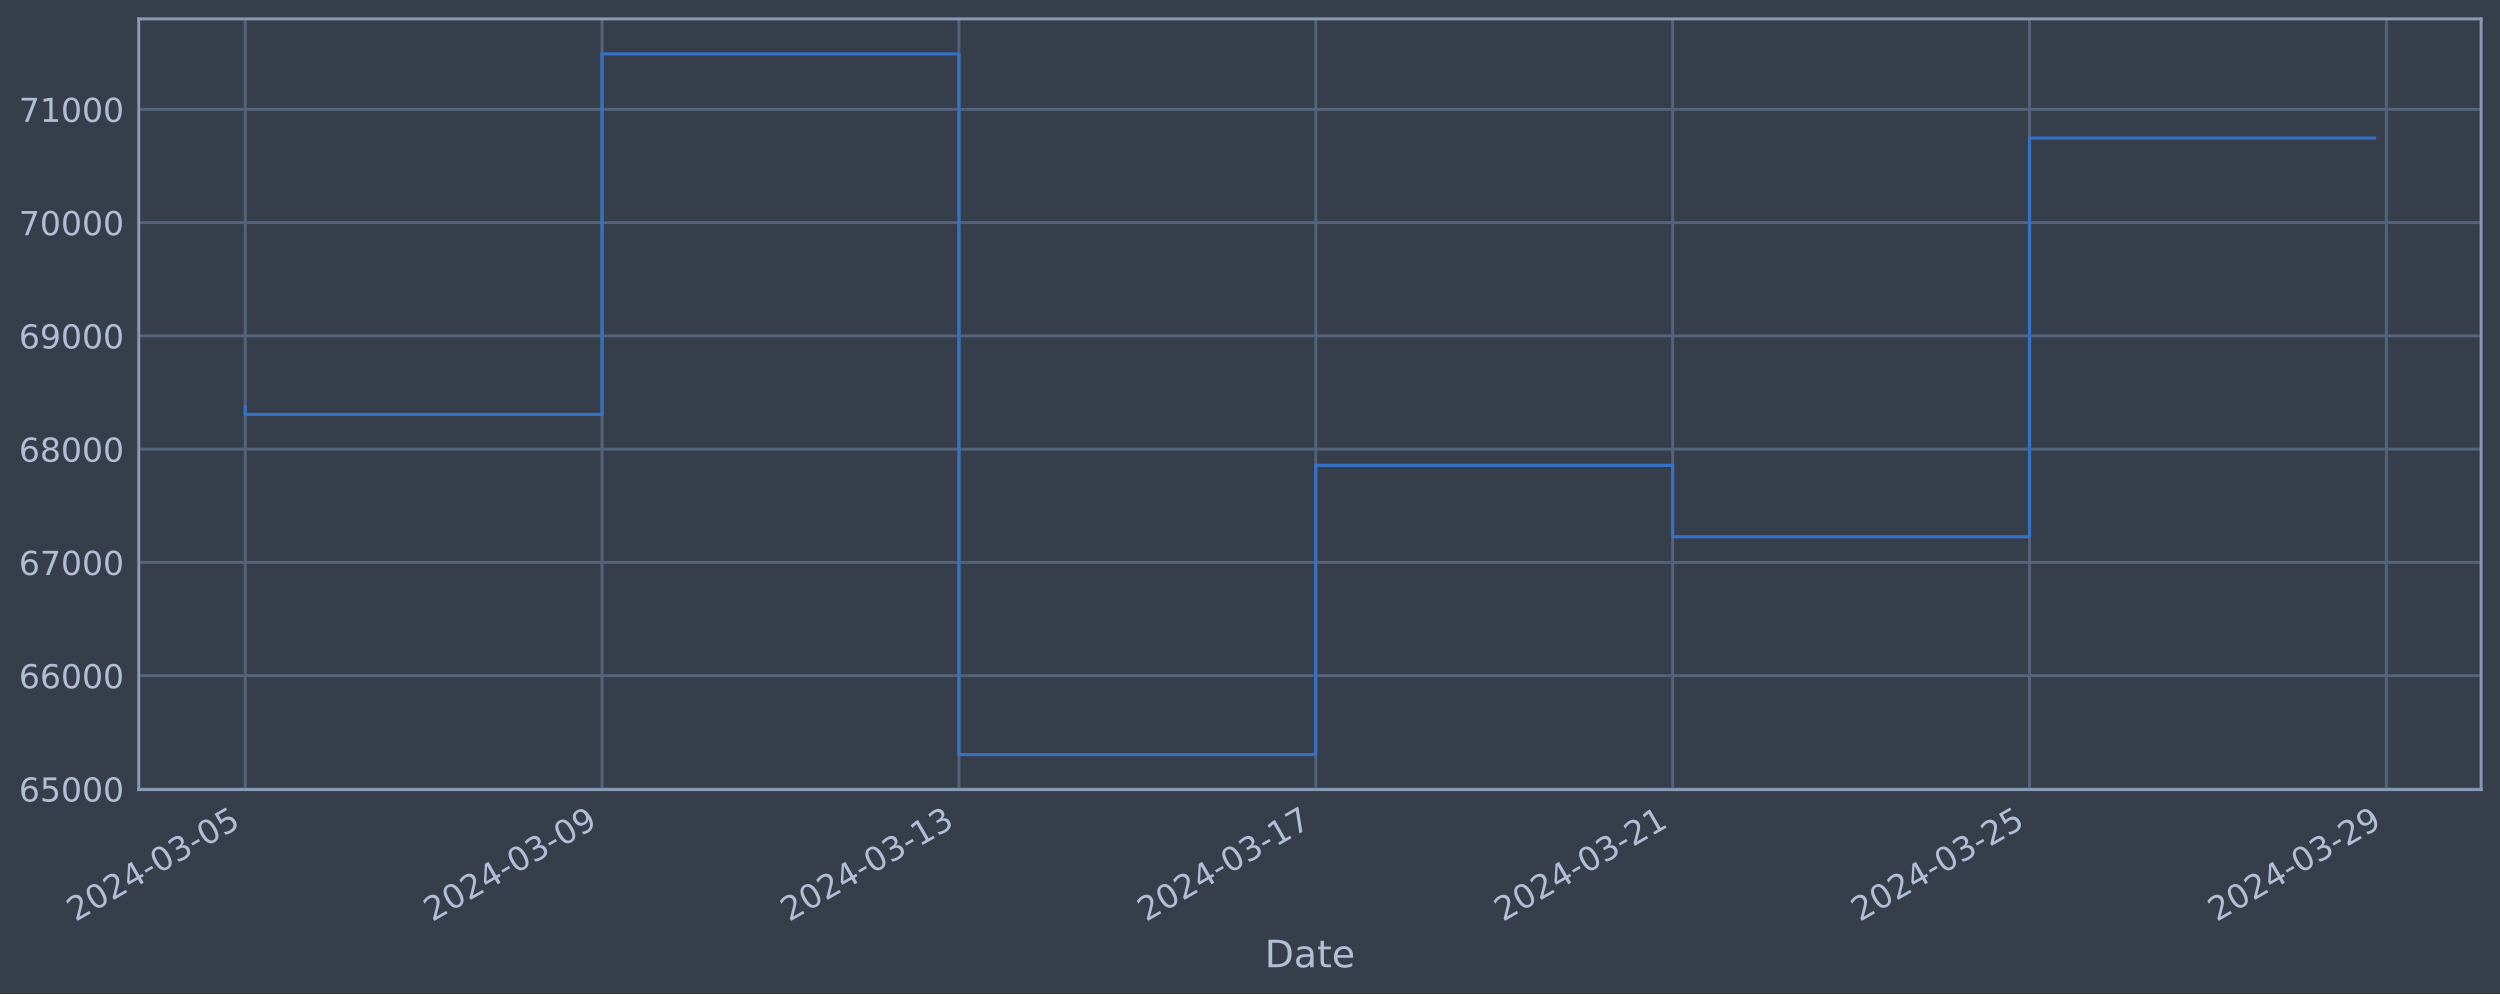
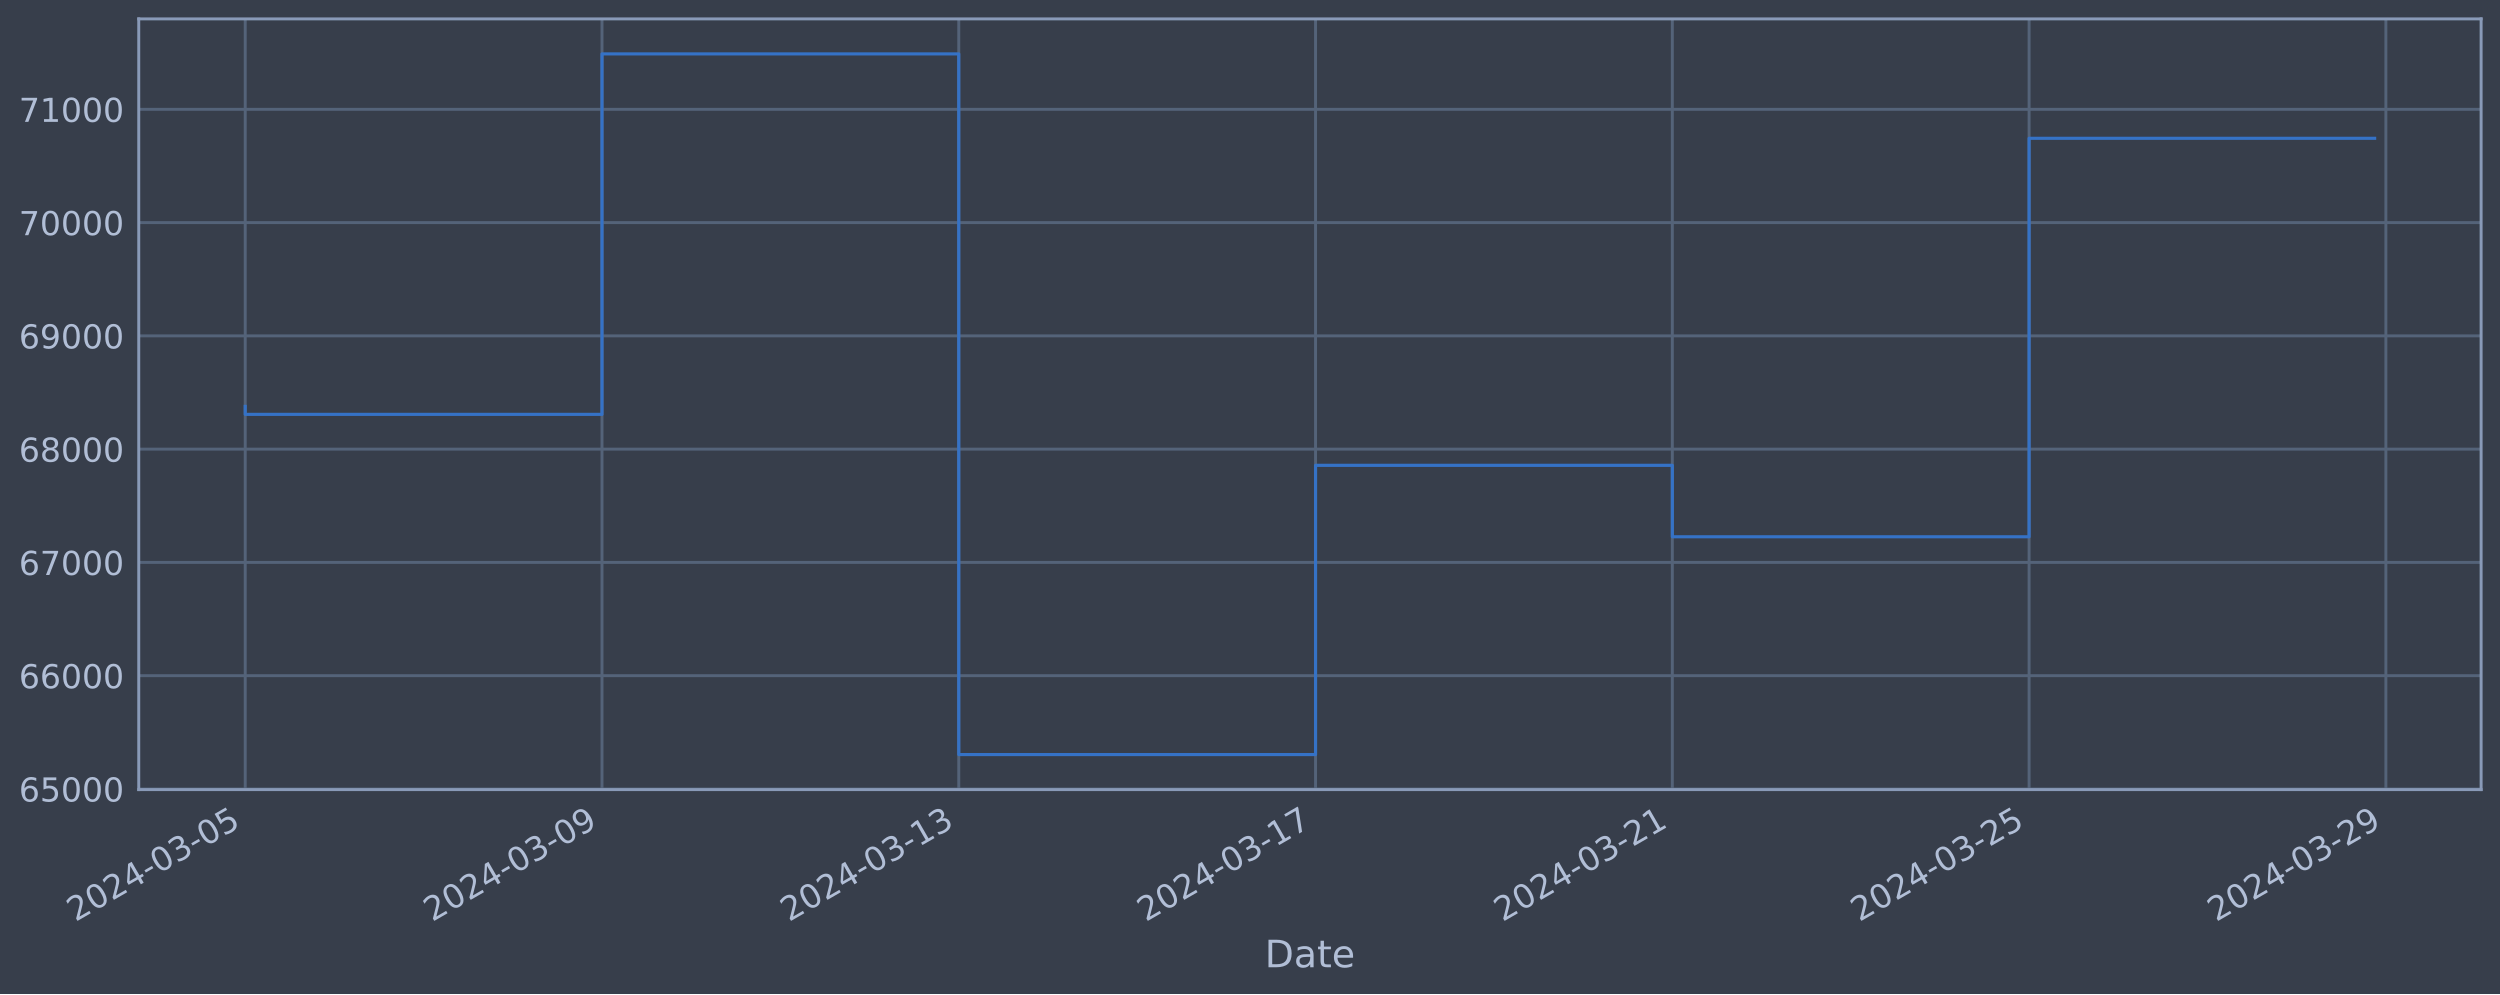
<svg xmlns="http://www.w3.org/2000/svg" xmlns:xlink="http://www.w3.org/1999/xlink" width="952.884pt" height="378.87pt" viewBox="0 0 952.884 378.87" version="1.1">
  <defs>
    <style type="text/css">*{stroke-linejoin: round; stroke-linecap: butt}</style>
  </defs>
  <g id="figure_1">
    <g id="patch_1">
      <path d="M 0 378.87  L 952.884 378.87  L 952.884 0  L 0 0  z " style="fill: #373e4b" />
    </g>
    <g id="axes_1">
      <g id="patch_2">
        <path d="M 52.884 300.96  L 945.684 300.96  L 945.684 7.2  L 52.884 7.2  z " style="fill: #373e4b" />
      </g>
      <g id="matplotlib.axis_1">
        <g id="xtick_1">
          <g id="line2d_1">
-             <path d="M 93.466 300.96  L 93.466 7.2  " clip-path="url(#p0a9586be54)" style="fill: none; stroke: #546379; stroke-width: 1.12; stroke-linecap: square" />
+             <path d="M 93.466 300.96  L 93.466 7.2  " clip-path="url(#pbbda91e211)" style="fill: none; stroke: #546379; stroke-width: 1.12; stroke-linecap: square" />
          </g>
          <g id="line2d_2" />
          <g id="text_1">
            <g style="fill: #b1bed6" transform="translate(28.74006 351.4642) rotate(-30) scale(0.126 -0.126)">
              <defs>
                <path id="DejaVuSans-32" d="M 1228 531  L 3431 531  L 3431 0  L 469 0  L 469 531  Q 828 903 1448 1529  Q 2069 2156 2228 2338  Q 2531 2678 2651 2914  Q 2772 3150 2772 3378  Q 2772 3750 2511 3984  Q 2250 4219 1831 4219  Q 1534 4219 1204 4116  Q 875 4013 500 3803  L 500 4441  Q 881 4594 1212 4672  Q 1544 4750 1819 4750  Q 2544 4750 2975 4387  Q 3406 4025 3406 3419  Q 3406 3131 3298 2873  Q 3191 2616 2906 2266  Q 2828 2175 2409 1742  Q 1991 1309 1228 531  z " transform="scale(0.015625)" />
                <path id="DejaVuSans-30" d="M 2034 4250  Q 1547 4250 1301 3770  Q 1056 3291 1056 2328  Q 1056 1369 1301 889  Q 1547 409 2034 409  Q 2525 409 2770 889  Q 3016 1369 3016 2328  Q 3016 3291 2770 3770  Q 2525 4250 2034 4250  z M 2034 4750  Q 2819 4750 3233 4129  Q 3647 3509 3647 2328  Q 3647 1150 3233 529  Q 2819 -91 2034 -91  Q 1250 -91 836 529  Q 422 1150 422 2328  Q 422 3509 836 4129  Q 1250 4750 2034 4750  z " transform="scale(0.015625)" />
                <path id="DejaVuSans-34" d="M 2419 4116  L 825 1625  L 2419 1625  L 2419 4116  z M 2253 4666  L 3047 4666  L 3047 1625  L 3713 1625  L 3713 1100  L 3047 1100  L 3047 0  L 2419 0  L 2419 1100  L 313 1100  L 313 1709  L 2253 4666  z " transform="scale(0.015625)" />
                <path id="DejaVuSans-2d" d="M 313 2009  L 1997 2009  L 1997 1497  L 313 1497  L 313 2009  z " transform="scale(0.015625)" />
                <path id="DejaVuSans-33" d="M 2597 2516  Q 3050 2419 3304 2112  Q 3559 1806 3559 1356  Q 3559 666 3084 287  Q 2609 -91 1734 -91  Q 1441 -91 1130 -33  Q 819 25 488 141  L 488 750  Q 750 597 1062 519  Q 1375 441 1716 441  Q 2309 441 2620 675  Q 2931 909 2931 1356  Q 2931 1769 2642 2001  Q 2353 2234 1838 2234  L 1294 2234  L 1294 2753  L 1863 2753  Q 2328 2753 2575 2939  Q 2822 3125 2822 3475  Q 2822 3834 2567 4026  Q 2313 4219 1838 4219  Q 1578 4219 1281 4162  Q 984 4106 628 3988  L 628 4550  Q 988 4650 1302 4700  Q 1616 4750 1894 4750  Q 2613 4750 3031 4423  Q 3450 4097 3450 3541  Q 3450 3153 3228 2886  Q 3006 2619 2597 2516  z " transform="scale(0.015625)" />
                <path id="DejaVuSans-35" d="M 691 4666  L 3169 4666  L 3169 4134  L 1269 4134  L 1269 2991  Q 1406 3038 1543 3061  Q 1681 3084 1819 3084  Q 2600 3084 3056 2656  Q 3513 2228 3513 1497  Q 3513 744 3044 326  Q 2575 -91 1722 -91  Q 1428 -91 1123 -41  Q 819 9 494 109  L 494 744  Q 775 591 1075 516  Q 1375 441 1709 441  Q 2250 441 2565 725  Q 2881 1009 2881 1497  Q 2881 1984 2565 2268  Q 2250 2553 1709 2553  Q 1456 2553 1204 2497  Q 953 2441 691 2322  L 691 4666  z " transform="scale(0.015625)" />
              </defs>
              <use xlink:href="#DejaVuSans-32" />
              <use xlink:href="#DejaVuSans-30" x="63.623" />
              <use xlink:href="#DejaVuSans-32" x="127.246" />
              <use xlink:href="#DejaVuSans-34" x="190.869" />
              <use xlink:href="#DejaVuSans-2d" x="254.492" />
              <use xlink:href="#DejaVuSans-30" x="290.576" />
              <use xlink:href="#DejaVuSans-33" x="354.199" />
              <use xlink:href="#DejaVuSans-2d" x="417.822" />
              <use xlink:href="#DejaVuSans-30" x="453.906" />
              <use xlink:href="#DejaVuSans-35" x="517.529" />
            </g>
          </g>
        </g>
        <g id="xtick_2">
          <g id="line2d_3">
-             <path d="M 229.484 300.96  L 229.484 7.2  " clip-path="url(#p0a9586be54)" style="fill: none; stroke: #546379; stroke-width: 1.12; stroke-linecap: square" />
+             <path d="M 229.452 300.96  L 229.452 7.2  " clip-path="url(#pbbda91e211)" style="fill: none; stroke: #546379; stroke-width: 1.12; stroke-linecap: square" />
          </g>
          <g id="line2d_4" />
          <g id="text_2">
-             <g style="fill: #b1bed6" transform="translate(164.7581 351.4642) rotate(-30) scale(0.126 -0.126)">
+             <g style="fill: #b1bed6" transform="translate(164.7265 351.4642) rotate(-30) scale(0.126 -0.126)">
              <defs>
                <path id="DejaVuSans-39" d="M 703 97  L 703 672  Q 941 559 1184 500  Q 1428 441 1663 441  Q 2288 441 2617 861  Q 2947 1281 2994 2138  Q 2813 1869 2534 1725  Q 2256 1581 1919 1581  Q 1219 1581 811 2004  Q 403 2428 403 3163  Q 403 3881 828 4315  Q 1253 4750 1959 4750  Q 2769 4750 3195 4129  Q 3622 3509 3622 2328  Q 3622 1225 3098 567  Q 2575 -91 1691 -91  Q 1453 -91 1209 -44  Q 966 3 703 97  z M 1959 2075  Q 2384 2075 2632 2365  Q 2881 2656 2881 3163  Q 2881 3666 2632 3958  Q 2384 4250 1959 4250  Q 1534 4250 1286 3958  Q 1038 3666 1038 3163  Q 1038 2656 1286 2365  Q 1534 2075 1959 2075  z " transform="scale(0.015625)" />
              </defs>
              <use xlink:href="#DejaVuSans-32" />
              <use xlink:href="#DejaVuSans-30" x="63.623" />
              <use xlink:href="#DejaVuSans-32" x="127.246" />
              <use xlink:href="#DejaVuSans-34" x="190.869" />
              <use xlink:href="#DejaVuSans-2d" x="254.492" />
              <use xlink:href="#DejaVuSans-30" x="290.576" />
              <use xlink:href="#DejaVuSans-33" x="354.199" />
              <use xlink:href="#DejaVuSans-2d" x="417.822" />
              <use xlink:href="#DejaVuSans-30" x="453.906" />
              <use xlink:href="#DejaVuSans-39" x="517.529" />
            </g>
          </g>
        </g>
        <g id="xtick_3">
          <g id="line2d_5">
-             <path d="M 365.502 300.96  L 365.502 7.2  " clip-path="url(#p0a9586be54)" style="fill: none; stroke: #546379; stroke-width: 1.12; stroke-linecap: square" />
+             <path d="M 365.438 300.96  L 365.438 7.2  " clip-path="url(#pbbda91e211)" style="fill: none; stroke: #546379; stroke-width: 1.12; stroke-linecap: square" />
          </g>
          <g id="line2d_6" />
          <g id="text_3">
-             <g style="fill: #b1bed6" transform="translate(300.7762 351.4642) rotate(-30) scale(0.126 -0.126)">
+             <g style="fill: #b1bed6" transform="translate(300.7129 351.4642) rotate(-30) scale(0.126 -0.126)">
              <defs>
                <path id="DejaVuSans-31" d="M 794 531  L 1825 531  L 1825 4091  L 703 3866  L 703 4441  L 1819 4666  L 2450 4666  L 2450 531  L 3481 531  L 3481 0  L 794 0  L 794 531  z " transform="scale(0.015625)" />
              </defs>
              <use xlink:href="#DejaVuSans-32" />
              <use xlink:href="#DejaVuSans-30" x="63.623" />
              <use xlink:href="#DejaVuSans-32" x="127.246" />
              <use xlink:href="#DejaVuSans-34" x="190.869" />
              <use xlink:href="#DejaVuSans-2d" x="254.492" />
              <use xlink:href="#DejaVuSans-30" x="290.576" />
              <use xlink:href="#DejaVuSans-33" x="354.199" />
              <use xlink:href="#DejaVuSans-2d" x="417.822" />
              <use xlink:href="#DejaVuSans-31" x="453.906" />
              <use xlink:href="#DejaVuSans-33" x="517.529" />
            </g>
          </g>
        </g>
        <g id="xtick_4">
          <g id="line2d_7">
-             <path d="M 501.52 300.96  L 501.52 7.2  " clip-path="url(#p0a9586be54)" style="fill: none; stroke: #546379; stroke-width: 1.12; stroke-linecap: square" />
+             <path d="M 501.425 300.96  L 501.425 7.2  " clip-path="url(#pbbda91e211)" style="fill: none; stroke: #546379; stroke-width: 1.12; stroke-linecap: square" />
          </g>
          <g id="line2d_8" />
          <g id="text_4">
-             <g style="fill: #b1bed6" transform="translate(436.7943 351.4642) rotate(-30) scale(0.126 -0.126)">
+             <g style="fill: #b1bed6" transform="translate(436.6994 351.4642) rotate(-30) scale(0.126 -0.126)">
              <defs>
                <path id="DejaVuSans-37" d="M 525 4666  L 3525 4666  L 3525 4397  L 1831 0  L 1172 0  L 2766 4134  L 525 4134  L 525 4666  z " transform="scale(0.015625)" />
              </defs>
              <use xlink:href="#DejaVuSans-32" />
              <use xlink:href="#DejaVuSans-30" x="63.623" />
              <use xlink:href="#DejaVuSans-32" x="127.246" />
              <use xlink:href="#DejaVuSans-34" x="190.869" />
              <use xlink:href="#DejaVuSans-2d" x="254.492" />
              <use xlink:href="#DejaVuSans-30" x="290.576" />
              <use xlink:href="#DejaVuSans-33" x="354.199" />
              <use xlink:href="#DejaVuSans-2d" x="417.822" />
              <use xlink:href="#DejaVuSans-31" x="453.906" />
              <use xlink:href="#DejaVuSans-37" x="517.529" />
            </g>
          </g>
        </g>
        <g id="xtick_5">
          <g id="line2d_9">
-             <path d="M 637.538 300.96  L 637.538 7.2  " clip-path="url(#p0a9586be54)" style="fill: none; stroke: #546379; stroke-width: 1.12; stroke-linecap: square" />
+             <path d="M 637.411 300.96  L 637.411 7.2  " clip-path="url(#pbbda91e211)" style="fill: none; stroke: #546379; stroke-width: 1.12; stroke-linecap: square" />
          </g>
          <g id="line2d_10" />
          <g id="text_5">
-             <g style="fill: #b1bed6" transform="translate(572.8124 351.4642) rotate(-30) scale(0.126 -0.126)">
+             <g style="fill: #b1bed6" transform="translate(572.6858 351.4642) rotate(-30) scale(0.126 -0.126)">
              <use xlink:href="#DejaVuSans-32" />
              <use xlink:href="#DejaVuSans-30" x="63.623" />
              <use xlink:href="#DejaVuSans-32" x="127.246" />
              <use xlink:href="#DejaVuSans-34" x="190.869" />
              <use xlink:href="#DejaVuSans-2d" x="254.492" />
              <use xlink:href="#DejaVuSans-30" x="290.576" />
              <use xlink:href="#DejaVuSans-33" x="354.199" />
              <use xlink:href="#DejaVuSans-2d" x="417.822" />
              <use xlink:href="#DejaVuSans-32" x="453.906" />
              <use xlink:href="#DejaVuSans-31" x="517.529" />
            </g>
          </g>
        </g>
        <g id="xtick_6">
          <g id="line2d_11">
-             <path d="M 773.556 300.96  L 773.556 7.2  " clip-path="url(#p0a9586be54)" style="fill: none; stroke: #546379; stroke-width: 1.12; stroke-linecap: square" />
+             <path d="M 773.398 300.96  L 773.398 7.2  " clip-path="url(#pbbda91e211)" style="fill: none; stroke: #546379; stroke-width: 1.12; stroke-linecap: square" />
          </g>
          <g id="line2d_12" />
          <g id="text_6">
-             <g style="fill: #b1bed6" transform="translate(708.8305 351.4642) rotate(-30) scale(0.126 -0.126)">
+             <g style="fill: #b1bed6" transform="translate(708.6722 351.4642) rotate(-30) scale(0.126 -0.126)">
              <use xlink:href="#DejaVuSans-32" />
              <use xlink:href="#DejaVuSans-30" x="63.623" />
              <use xlink:href="#DejaVuSans-32" x="127.246" />
              <use xlink:href="#DejaVuSans-34" x="190.869" />
              <use xlink:href="#DejaVuSans-2d" x="254.492" />
              <use xlink:href="#DejaVuSans-30" x="290.576" />
              <use xlink:href="#DejaVuSans-33" x="354.199" />
              <use xlink:href="#DejaVuSans-2d" x="417.822" />
              <use xlink:href="#DejaVuSans-32" x="453.906" />
              <use xlink:href="#DejaVuSans-35" x="517.529" />
            </g>
          </g>
        </g>
        <g id="xtick_7">
          <g id="line2d_13">
-             <path d="M 909.574 300.96  L 909.574 7.2  " clip-path="url(#p0a9586be54)" style="fill: none; stroke: #546379; stroke-width: 1.12; stroke-linecap: square" />
+             <path d="M 909.384 300.96  L 909.384 7.2  " clip-path="url(#pbbda91e211)" style="fill: none; stroke: #546379; stroke-width: 1.12; stroke-linecap: square" />
          </g>
          <g id="line2d_14" />
          <g id="text_7">
-             <g style="fill: #b1bed6" transform="translate(844.8486 351.4642) rotate(-30) scale(0.126 -0.126)">
+             <g style="fill: #b1bed6" transform="translate(844.6587 351.4642) rotate(-30) scale(0.126 -0.126)">
              <use xlink:href="#DejaVuSans-32" />
              <use xlink:href="#DejaVuSans-30" x="63.623" />
              <use xlink:href="#DejaVuSans-32" x="127.246" />
              <use xlink:href="#DejaVuSans-34" x="190.869" />
              <use xlink:href="#DejaVuSans-2d" x="254.492" />
              <use xlink:href="#DejaVuSans-30" x="290.576" />
              <use xlink:href="#DejaVuSans-33" x="354.199" />
              <use xlink:href="#DejaVuSans-2d" x="417.822" />
              <use xlink:href="#DejaVuSans-32" x="453.906" />
              <use xlink:href="#DejaVuSans-39" x="517.529" />
            </g>
          </g>
        </g>
        <g id="text_8">
          <g style="fill: #b1bed6" transform="translate(482.0746 368.6753) scale(0.144 -0.144)">
            <defs>
              <path id="DejaVuSans-44" d="M 1259 4147  L 1259 519  L 2022 519  Q 2988 519 3436 956  Q 3884 1394 3884 2338  Q 3884 3275 3436 3711  Q 2988 4147 2022 4147  L 1259 4147  z M 628 4666  L 1925 4666  Q 3281 4666 3915 4102  Q 4550 3538 4550 2338  Q 4550 1131 3912 565  Q 3275 0 1925 0  L 628 0  L 628 4666  z " transform="scale(0.015625)" />
              <path id="DejaVuSans-61" d="M 2194 1759  Q 1497 1759 1228 1600  Q 959 1441 959 1056  Q 959 750 1161 570  Q 1363 391 1709 391  Q 2188 391 2477 730  Q 2766 1069 2766 1631  L 2766 1759  L 2194 1759  z M 3341 1997  L 3341 0  L 2766 0  L 2766 531  Q 2569 213 2275 61  Q 1981 -91 1556 -91  Q 1019 -91 701 211  Q 384 513 384 1019  Q 384 1609 779 1909  Q 1175 2209 1959 2209  L 2766 2209  L 2766 2266  Q 2766 2663 2505 2880  Q 2244 3097 1772 3097  Q 1472 3097 1187 3025  Q 903 2953 641 2809  L 641 3341  Q 956 3463 1253 3523  Q 1550 3584 1831 3584  Q 2591 3584 2966 3190  Q 3341 2797 3341 1997  z " transform="scale(0.015625)" />
              <path id="DejaVuSans-74" d="M 1172 4494  L 1172 3500  L 2356 3500  L 2356 3053  L 1172 3053  L 1172 1153  Q 1172 725 1289 603  Q 1406 481 1766 481  L 2356 481  L 2356 0  L 1766 0  Q 1100 0 847 248  Q 594 497 594 1153  L 594 3053  L 172 3053  L 172 3500  L 594 3500  L 594 4494  L 1172 4494  z " transform="scale(0.015625)" />
              <path id="DejaVuSans-65" d="M 3597 1894  L 3597 1613  L 953 1613  Q 991 1019 1311 708  Q 1631 397 2203 397  Q 2534 397 2845 478  Q 3156 559 3463 722  L 3463 178  Q 3153 47 2828 -22  Q 2503 -91 2169 -91  Q 1331 -91 842 396  Q 353 884 353 1716  Q 353 2575 817 3079  Q 1281 3584 2069 3584  Q 2775 3584 3186 3129  Q 3597 2675 3597 1894  z M 3022 2063  Q 3016 2534 2758 2815  Q 2500 3097 2075 3097  Q 1594 3097 1305 2825  Q 1016 2553 972 2059  L 3022 2063  z " transform="scale(0.015625)" />
            </defs>
            <use xlink:href="#DejaVuSans-44" />
            <use xlink:href="#DejaVuSans-61" x="77.002" />
            <use xlink:href="#DejaVuSans-74" x="138.281" />
            <use xlink:href="#DejaVuSans-65" x="177.49" />
          </g>
        </g>
      </g>
      <g id="matplotlib.axis_2">
        <g id="ytick_1">
          <g id="line2d_15">
-             <path d="M 52.884 300.718  L 945.684 300.718  " clip-path="url(#p0a9586be54)" style="fill: none; stroke: #546379; stroke-width: 1.12; stroke-linecap: square" />
+             <path d="M 52.884 300.718  L 945.684 300.718  " clip-path="url(#pbbda91e211)" style="fill: none; stroke: #546379; stroke-width: 1.12; stroke-linecap: square" />
          </g>
          <g id="line2d_16" />
          <g id="text_9">
            <g style="fill: #b1bed6" transform="translate(7.2 305.5049) scale(0.126 -0.126)">
              <defs>
                <path id="DejaVuSans-36" d="M 2113 2584  Q 1688 2584 1439 2293  Q 1191 2003 1191 1497  Q 1191 994 1439 701  Q 1688 409 2113 409  Q 2538 409 2786 701  Q 3034 994 3034 1497  Q 3034 2003 2786 2293  Q 2538 2584 2113 2584  z M 3366 4563  L 3366 3988  Q 3128 4100 2886 4159  Q 2644 4219 2406 4219  Q 1781 4219 1451 3797  Q 1122 3375 1075 2522  Q 1259 2794 1537 2939  Q 1816 3084 2150 3084  Q 2853 3084 3261 2657  Q 3669 2231 3669 1497  Q 3669 778 3244 343  Q 2819 -91 2113 -91  Q 1303 -91 875 529  Q 447 1150 447 2328  Q 447 3434 972 4092  Q 1497 4750 2381 4750  Q 2619 4750 2861 4703  Q 3103 4656 3366 4563  z " transform="scale(0.015625)" />
              </defs>
              <use xlink:href="#DejaVuSans-36" />
              <use xlink:href="#DejaVuSans-35" x="63.623" />
              <use xlink:href="#DejaVuSans-30" x="127.246" />
              <use xlink:href="#DejaVuSans-30" x="190.869" />
              <use xlink:href="#DejaVuSans-30" x="254.492" />
            </g>
          </g>
        </g>
        <g id="ytick_2">
          <g id="line2d_17">
-             <path d="M 52.884 257.544  L 945.684 257.544  " clip-path="url(#p0a9586be54)" style="fill: none; stroke: #546379; stroke-width: 1.12; stroke-linecap: square" />
+             <path d="M 52.884 257.544  L 945.684 257.544  " clip-path="url(#pbbda91e211)" style="fill: none; stroke: #546379; stroke-width: 1.12; stroke-linecap: square" />
          </g>
          <g id="line2d_18" />
          <g id="text_10">
            <g style="fill: #b1bed6" transform="translate(7.2 262.331) scale(0.126 -0.126)">
              <use xlink:href="#DejaVuSans-36" />
              <use xlink:href="#DejaVuSans-36" x="63.623" />
              <use xlink:href="#DejaVuSans-30" x="127.246" />
              <use xlink:href="#DejaVuSans-30" x="190.869" />
              <use xlink:href="#DejaVuSans-30" x="254.492" />
            </g>
          </g>
        </g>
        <g id="ytick_3">
          <g id="line2d_19">
-             <path d="M 52.884 214.37  L 945.684 214.37  " clip-path="url(#p0a9586be54)" style="fill: none; stroke: #546379; stroke-width: 1.12; stroke-linecap: square" />
+             <path d="M 52.884 214.37  L 945.684 214.37  " clip-path="url(#pbbda91e211)" style="fill: none; stroke: #546379; stroke-width: 1.12; stroke-linecap: square" />
          </g>
          <g id="line2d_20" />
          <g id="text_11">
            <g style="fill: #b1bed6" transform="translate(7.2 219.157) scale(0.126 -0.126)">
              <use xlink:href="#DejaVuSans-36" />
              <use xlink:href="#DejaVuSans-37" x="63.623" />
              <use xlink:href="#DejaVuSans-30" x="127.246" />
              <use xlink:href="#DejaVuSans-30" x="190.869" />
              <use xlink:href="#DejaVuSans-30" x="254.492" />
            </g>
          </g>
        </g>
        <g id="ytick_4">
          <g id="line2d_21">
-             <path d="M 52.884 171.196  L 945.684 171.196  " clip-path="url(#p0a9586be54)" style="fill: none; stroke: #546379; stroke-width: 1.12; stroke-linecap: square" />
+             <path d="M 52.884 171.196  L 945.684 171.196  " clip-path="url(#pbbda91e211)" style="fill: none; stroke: #546379; stroke-width: 1.12; stroke-linecap: square" />
          </g>
          <g id="line2d_22" />
          <g id="text_12">
            <g style="fill: #b1bed6" transform="translate(7.2 175.9831) scale(0.126 -0.126)">
              <defs>
                <path id="DejaVuSans-38" d="M 2034 2216  Q 1584 2216 1326 1975  Q 1069 1734 1069 1313  Q 1069 891 1326 650  Q 1584 409 2034 409  Q 2484 409 2743 651  Q 3003 894 3003 1313  Q 3003 1734 2745 1975  Q 2488 2216 2034 2216  z M 1403 2484  Q 997 2584 770 2862  Q 544 3141 544 3541  Q 544 4100 942 4425  Q 1341 4750 2034 4750  Q 2731 4750 3128 4425  Q 3525 4100 3525 3541  Q 3525 3141 3298 2862  Q 3072 2584 2669 2484  Q 3125 2378 3379 2068  Q 3634 1759 3634 1313  Q 3634 634 3220 271  Q 2806 -91 2034 -91  Q 1263 -91 848 271  Q 434 634 434 1313  Q 434 1759 690 2068  Q 947 2378 1403 2484  z M 1172 3481  Q 1172 3119 1398 2916  Q 1625 2713 2034 2713  Q 2441 2713 2670 2916  Q 2900 3119 2900 3481  Q 2900 3844 2670 4047  Q 2441 4250 2034 4250  Q 1625 4250 1398 4047  Q 1172 3844 1172 3481  z " transform="scale(0.015625)" />
              </defs>
              <use xlink:href="#DejaVuSans-36" />
              <use xlink:href="#DejaVuSans-38" x="63.623" />
              <use xlink:href="#DejaVuSans-30" x="127.246" />
              <use xlink:href="#DejaVuSans-30" x="190.869" />
              <use xlink:href="#DejaVuSans-30" x="254.492" />
            </g>
          </g>
        </g>
        <g id="ytick_5">
          <g id="line2d_23">
-             <path d="M 52.884 128.022  L 945.684 128.022  " clip-path="url(#p0a9586be54)" style="fill: none; stroke: #546379; stroke-width: 1.12; stroke-linecap: square" />
+             <path d="M 52.884 128.022  L 945.684 128.022  " clip-path="url(#pbbda91e211)" style="fill: none; stroke: #546379; stroke-width: 1.12; stroke-linecap: square" />
          </g>
          <g id="line2d_24" />
          <g id="text_13">
            <g style="fill: #b1bed6" transform="translate(7.2 132.8092) scale(0.126 -0.126)">
              <use xlink:href="#DejaVuSans-36" />
              <use xlink:href="#DejaVuSans-39" x="63.623" />
              <use xlink:href="#DejaVuSans-30" x="127.246" />
              <use xlink:href="#DejaVuSans-30" x="190.869" />
              <use xlink:href="#DejaVuSans-30" x="254.492" />
            </g>
          </g>
        </g>
        <g id="ytick_6">
          <g id="line2d_25">
-             <path d="M 52.884 84.848  L 945.684 84.848  " clip-path="url(#p0a9586be54)" style="fill: none; stroke: #546379; stroke-width: 1.12; stroke-linecap: square" />
+             <path d="M 52.884 84.848  L 945.684 84.848  " clip-path="url(#pbbda91e211)" style="fill: none; stroke: #546379; stroke-width: 1.12; stroke-linecap: square" />
          </g>
          <g id="line2d_26" />
          <g id="text_14">
            <g style="fill: #b1bed6" transform="translate(7.2 89.63523) scale(0.126 -0.126)">
              <use xlink:href="#DejaVuSans-37" />
              <use xlink:href="#DejaVuSans-30" x="63.623" />
              <use xlink:href="#DejaVuSans-30" x="127.246" />
              <use xlink:href="#DejaVuSans-30" x="190.869" />
              <use xlink:href="#DejaVuSans-30" x="254.492" />
            </g>
          </g>
        </g>
        <g id="ytick_7">
          <g id="line2d_27">
-             <path d="M 52.884 41.674  L 945.684 41.674  " clip-path="url(#p0a9586be54)" style="fill: none; stroke: #546379; stroke-width: 1.12; stroke-linecap: square" />
+             <path d="M 52.884 41.674  L 945.684 41.674  " clip-path="url(#pbbda91e211)" style="fill: none; stroke: #546379; stroke-width: 1.12; stroke-linecap: square" />
          </g>
          <g id="line2d_28" />
          <g id="text_15">
            <g style="fill: #b1bed6" transform="translate(7.2 46.4613) scale(0.126 -0.126)">
              <use xlink:href="#DejaVuSans-37" />
              <use xlink:href="#DejaVuSans-31" x="63.623" />
              <use xlink:href="#DejaVuSans-30" x="127.246" />
              <use xlink:href="#DejaVuSans-30" x="190.869" />
              <use xlink:href="#DejaVuSans-30" x="254.492" />
            </g>
          </g>
        </g>
      </g>
      <g id="line2d_29">
-         <path d="M 93.466 154.891  L 93.466 157.946  L 229.484 157.946  L 229.484 20.553  L 365.502 20.553  L 365.502 287.607  L 501.52 287.607  L 501.52 177.362  L 637.538 177.362  L 637.538 204.598  L 773.556 204.598  L 773.556 52.604  L 905.102 52.604  " clip-path="url(#p0a9586be54)" style="fill: none; stroke: #3572c6; stroke-width: 1.2; stroke-linecap: square" />
+         <path d="M 93.466 154.891  L 93.466 157.946  L 229.452 157.946  L 229.452 20.553  L 365.438 20.553  L 365.438 287.607  L 501.425 287.607  L 501.425 177.362  L 637.411 177.362  L 637.411 204.598  L 773.398 204.598  L 773.398 52.717  L 905.102 52.717  " clip-path="url(#pbbda91e211)" style="fill: none; stroke: #3572c6; stroke-width: 1.2; stroke-linecap: square" />
      </g>
      <g id="patch_3">
        <path d="M 52.884 300.96  L 52.884 7.2  " style="fill: none; stroke: #899ab8; stroke-width: 1.12; stroke-linejoin: miter; stroke-linecap: square" />
      </g>
      <g id="patch_4">
        <path d="M 945.684 300.96  L 945.684 7.2  " style="fill: none; stroke: #899ab8; stroke-width: 1.12; stroke-linejoin: miter; stroke-linecap: square" />
      </g>
      <g id="patch_5">
        <path d="M 52.884 300.96  L 945.684 300.96  " style="fill: none; stroke: #899ab8; stroke-width: 1.12; stroke-linejoin: miter; stroke-linecap: square" />
      </g>
      <g id="patch_6">
        <path d="M 52.884 7.2  L 945.684 7.2  " style="fill: none; stroke: #899ab8; stroke-width: 1.12; stroke-linejoin: miter; stroke-linecap: square" />
      </g>
    </g>
  </g>
  <defs>
-     <clipPath id="p0a9586be54">
+     <clipPath id="pbbda91e211">
      <rect x="52.884" y="7.2" width="892.8" height="293.76" />
    </clipPath>
  </defs>
</svg>
